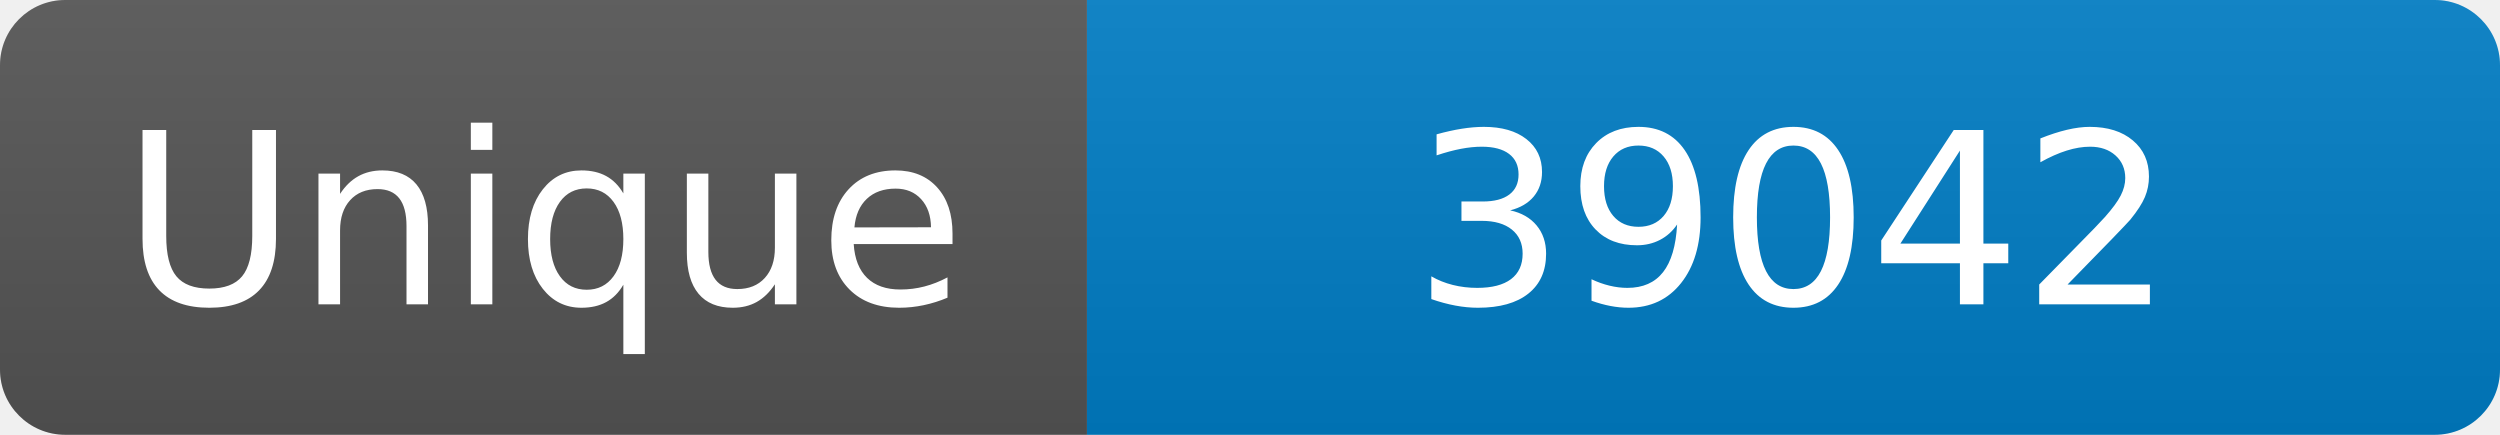
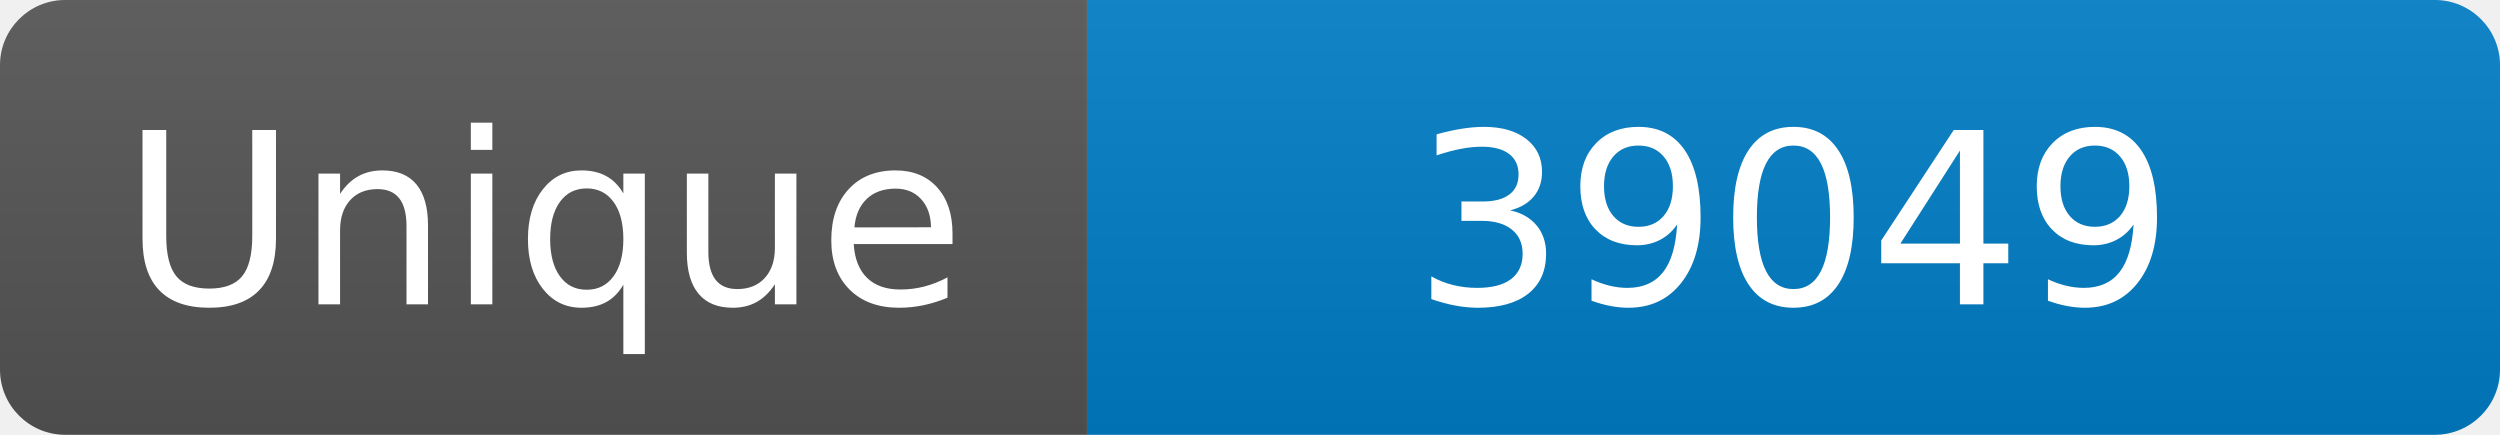
<svg xmlns="http://www.w3.org/2000/svg" width="115" height="20" role="img" aria-label="Maintained?: yes">
  <linearGradient id="s" x2="0" y2="100%">
    <stop offset="0" stop-color="#bbb" stop-opacity=".1" />
    <stop offset="1" stop-opacity=".1" />
  </linearGradient>
  <clipPath id="r">
    <rect width="115" height="20" rx="3" fill="#fff" />
  </clipPath>
  <g clip-path="url(#r)">
    <rect width="50" height="20" fill="#555" />
    <rect x="50" width="160" height="20" fill="#007ec6" />
    <rect width="115" height="20" fill="url(#s)" />
  </g>
  <g fill="#fff" text-anchor="middle" font-family="Verdana,Geneva,DejaVu Sans,sans-serif" font-size="110">
    <text x="250" y="140" transform="scale(.1)" fill="#fff">Unique</text>
-     <text x="825" y="140" transform="scale(.1)" fill="#fff">39042</text>
+     <text x="825" y="140" transform="scale(.1)" fill="#fff">39049</text>
  </g>
</svg>
